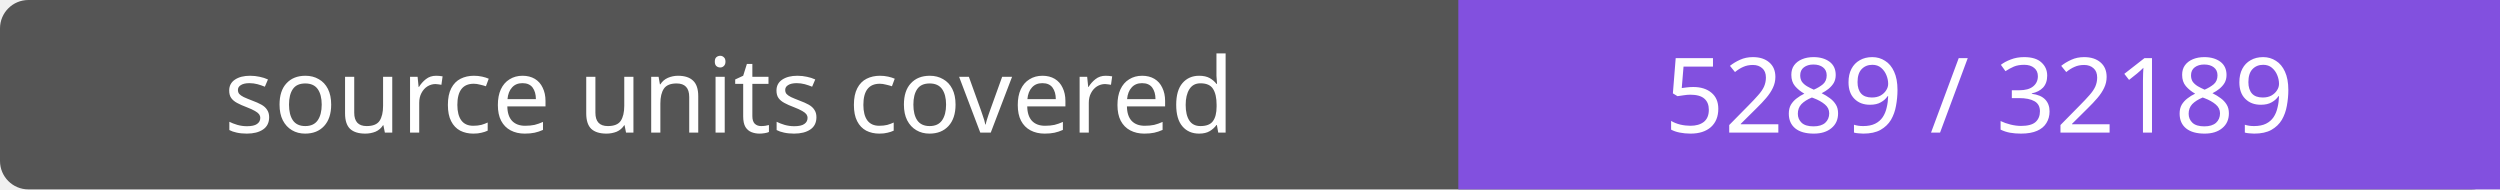
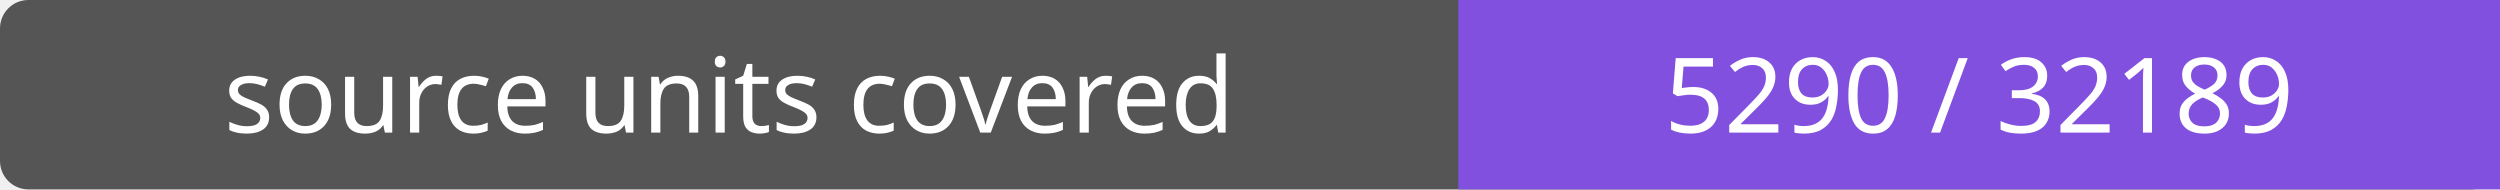
- <svg xmlns="http://www.w3.org/2000/svg" width="264" height="20" role="img" aria-label="source units covered: 5289 / 32189">
+ <svg xmlns="http://www.w3.org/2000/svg" width="264" height="20" role="img" aria-label="source units covered: 5290 / 32189">
  <rect width="264" height="20" rx="3" fill="#555" />
  <path fill="#8250df" d="M154 0h110v20H154z" />
  <g fill="#fff" text-anchor="middle" font-family="Verdana,sans-serif" font-size="11">
    <text x="77.0" y="14">source units covered</text>
-     <text x="209.0" y="14">5289 / 32189</text>
+     <text x="209.0" y="14">5290 / 32189</text>
  </g>
</svg>
